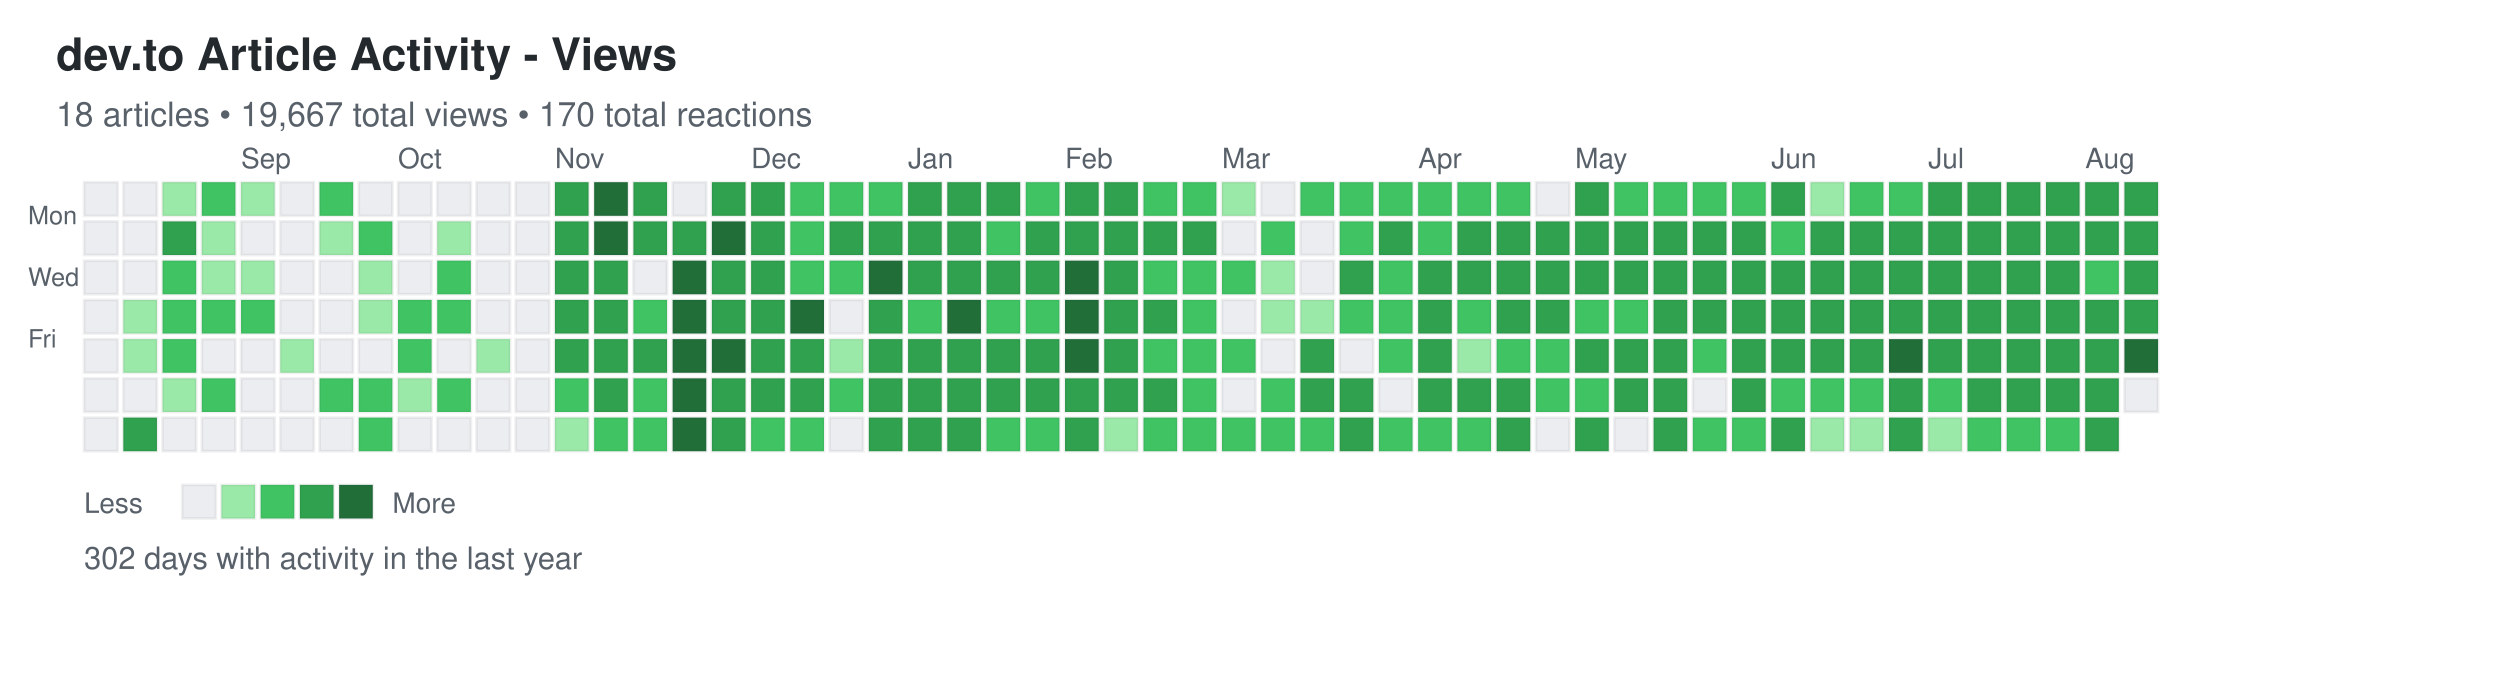
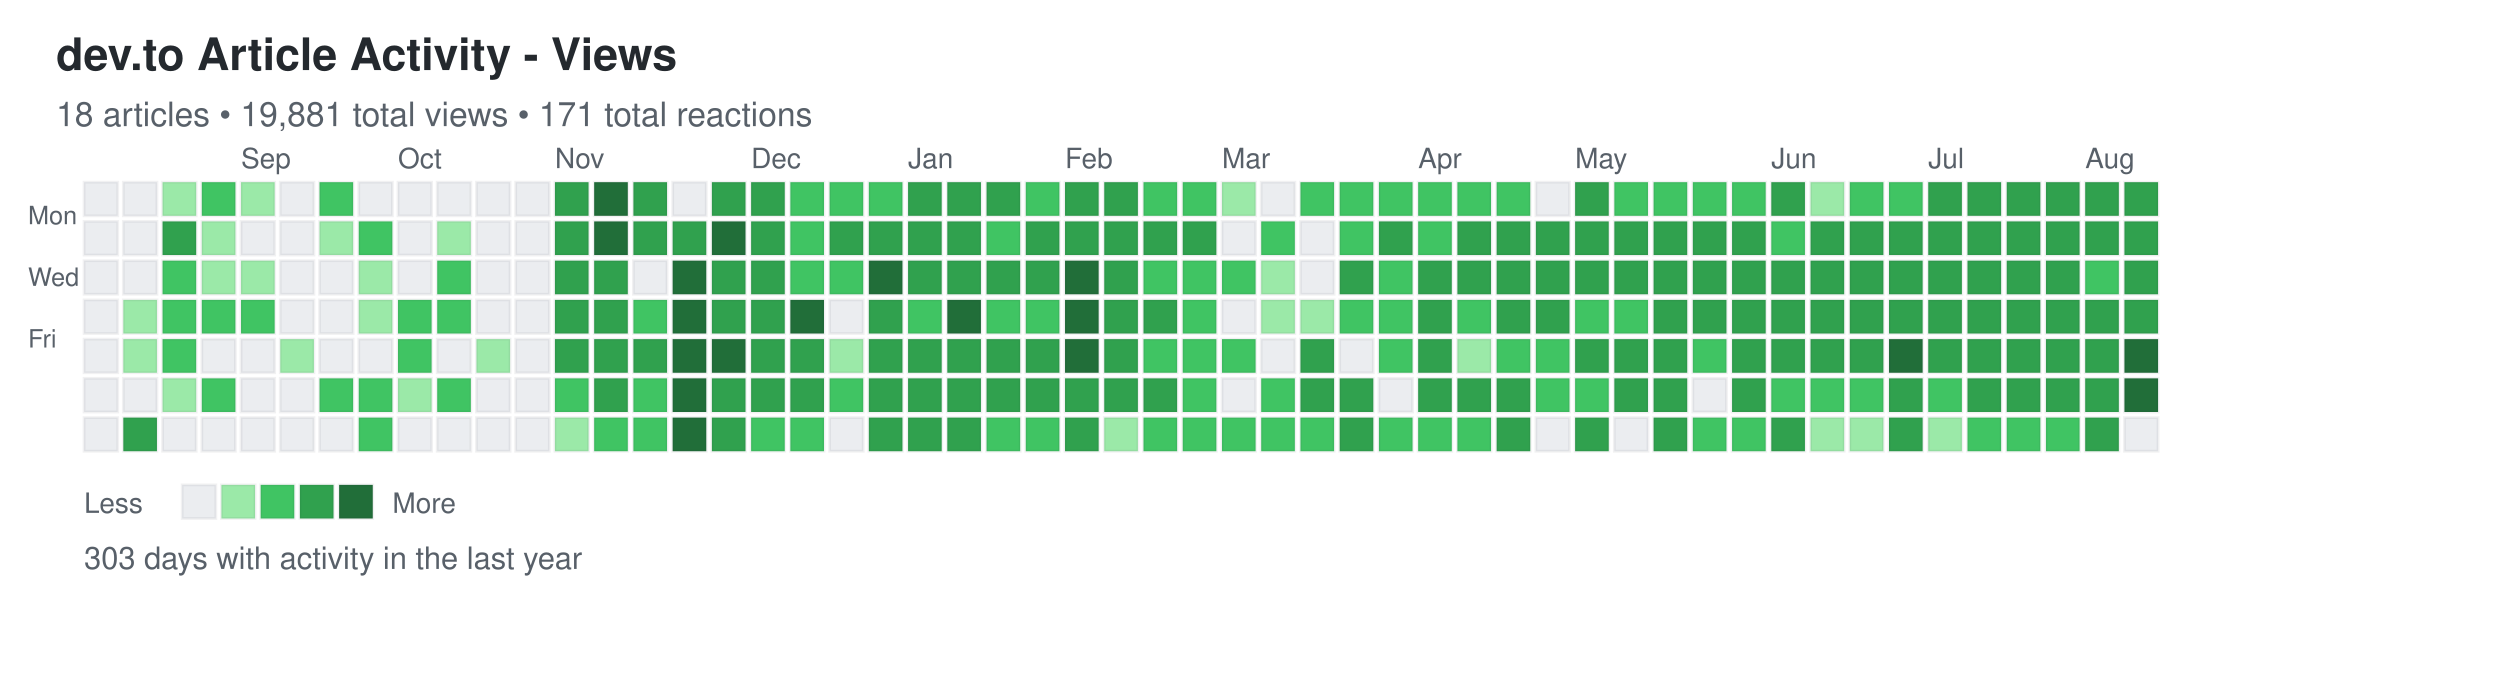
<svg xmlns="http://www.w3.org/2000/svg" width="892" height="248">
  <defs>
    <style>
.day { stroke: rgba(27,31,35,0.06); stroke-width: 1px; cursor: pointer; }
.day:hover { stroke: rgba(27,31,35,0.3); stroke-width: 2px; }
.month-label { font-family: -apple-system, BlinkMacSystemFont, "Segoe UI", Helvetica, Arial, sans-serif; font-size: 10px; fill: #586069; }
.day-label { font-family: -apple-system, BlinkMacSystemFont, "Segoe UI", Helvetica, Arial, sans-serif; font-size: 9px; fill: #586069; }
.title { font-family: -apple-system, BlinkMacSystemFont, "Segoe UI", Helvetica, Arial, sans-serif; font-size: 16px; font-weight: 600; fill: #24292e; }
.subtitle { font-family: -apple-system, BlinkMacSystemFont, "Segoe UI", Helvetica, Arial, sans-serif; font-size: 12px; fill: #586069; }
.stats { font-family: -apple-system, BlinkMacSystemFont, "Segoe UI", Helvetica, Arial, sans-serif; font-size: 11px; fill: #586069; }
.legend-text { font-family: -apple-system, BlinkMacSystemFont, "Segoe UI", Helvetica, Arial, sans-serif; font-size: 10px; fill: #586069; }
</style>
  </defs>
  <text x="20" y="25" class="title">dev.to Article Activity - Views</text>
-   <text x="20" y="45" class="subtitle">18 articles • 19,667 total views • 170 total reactions</text>
+   <text x="20" y="45" class="subtitle">18 articles • 19,881 total views • 171 total reactions</text>
  <text x="10" y="80" class="day-label">Mon</text>
  <text x="10" y="102" class="day-label">Wed</text>
  <text x="10" y="124" class="day-label">Fri</text>
  <rect x="30" y="65" width="12" height="12" fill="#ebedf0" class="day" data-date="2024-08-04" data-level="0" />
  <rect x="30" y="79" width="12" height="12" fill="#ebedf0" class="day" data-date="2024-08-05" data-level="0" />
  <rect x="30" y="93" width="12" height="12" fill="#ebedf0" class="day" data-date="2024-08-06" data-level="0" />
  <rect x="30" y="107" width="12" height="12" fill="#ebedf0" class="day" data-date="2024-08-07" data-level="0" />
  <rect x="30" y="121" width="12" height="12" fill="#ebedf0" class="day" data-date="2024-08-08" data-level="0" />
  <rect x="30" y="135" width="12" height="12" fill="#ebedf0" class="day" data-date="2024-08-09" data-level="0" />
  <rect x="30" y="149" width="12" height="12" fill="#ebedf0" class="day" data-date="2024-08-10" data-level="0" />
  <rect x="44" y="65" width="12" height="12" fill="#ebedf0" class="day" data-date="2024-08-11" data-level="0" />
  <rect x="44" y="79" width="12" height="12" fill="#ebedf0" class="day" data-date="2024-08-12" data-level="0" />
  <rect x="44" y="93" width="12" height="12" fill="#ebedf0" class="day" data-date="2024-08-13" data-level="0" />
  <rect x="44" y="107" width="12" height="12" fill="#9be9a8" class="day" data-date="2024-08-14" data-level="1" />
  <rect x="44" y="121" width="12" height="12" fill="#9be9a8" class="day" data-date="2024-08-15" data-level="1" />
  <rect x="44" y="135" width="12" height="12" fill="#ebedf0" class="day" data-date="2024-08-16" data-level="0" />
  <rect x="44" y="149" width="12" height="12" fill="#30a14e" class="day" data-date="2024-08-17" data-level="3" />
  <rect x="58" y="65" width="12" height="12" fill="#9be9a8" class="day" data-date="2024-08-18" data-level="1" />
  <rect x="58" y="79" width="12" height="12" fill="#30a14e" class="day" data-date="2024-08-19" data-level="3" />
  <rect x="58" y="93" width="12" height="12" fill="#40c463" class="day" data-date="2024-08-20" data-level="2" />
  <rect x="58" y="107" width="12" height="12" fill="#40c463" class="day" data-date="2024-08-21" data-level="2" />
  <rect x="58" y="121" width="12" height="12" fill="#40c463" class="day" data-date="2024-08-22" data-level="2" />
  <rect x="58" y="135" width="12" height="12" fill="#9be9a8" class="day" data-date="2024-08-23" data-level="1" />
  <rect x="58" y="149" width="12" height="12" fill="#ebedf0" class="day" data-date="2024-08-24" data-level="0" />
  <rect x="72" y="65" width="12" height="12" fill="#40c463" class="day" data-date="2024-08-25" data-level="2" />
  <rect x="72" y="79" width="12" height="12" fill="#9be9a8" class="day" data-date="2024-08-26" data-level="1" />
  <rect x="72" y="93" width="12" height="12" fill="#9be9a8" class="day" data-date="2024-08-27" data-level="1" />
  <rect x="72" y="107" width="12" height="12" fill="#40c463" class="day" data-date="2024-08-28" data-level="2" />
  <rect x="72" y="121" width="12" height="12" fill="#ebedf0" class="day" data-date="2024-08-29" data-level="0" />
  <rect x="72" y="135" width="12" height="12" fill="#40c463" class="day" data-date="2024-08-30" data-level="2" />
  <rect x="72" y="149" width="12" height="12" fill="#ebedf0" class="day" data-date="2024-08-31" data-level="0" />
  <rect x="86" y="65" width="12" height="12" fill="#9be9a8" class="day" data-date="2024-09-01" data-level="1" />
  <rect x="86" y="79" width="12" height="12" fill="#ebedf0" class="day" data-date="2024-09-02" data-level="0" />
  <rect x="86" y="93" width="12" height="12" fill="#9be9a8" class="day" data-date="2024-09-03" data-level="1" />
  <rect x="86" y="107" width="12" height="12" fill="#40c463" class="day" data-date="2024-09-04" data-level="2" />
  <rect x="86" y="121" width="12" height="12" fill="#ebedf0" class="day" data-date="2024-09-05" data-level="0" />
  <rect x="86" y="135" width="12" height="12" fill="#ebedf0" class="day" data-date="2024-09-06" data-level="0" />
  <rect x="86" y="149" width="12" height="12" fill="#ebedf0" class="day" data-date="2024-09-07" data-level="0" />
  <rect x="100" y="65" width="12" height="12" fill="#ebedf0" class="day" data-date="2024-09-08" data-level="0" />
  <rect x="100" y="79" width="12" height="12" fill="#ebedf0" class="day" data-date="2024-09-09" data-level="0" />
  <rect x="100" y="93" width="12" height="12" fill="#ebedf0" class="day" data-date="2024-09-10" data-level="0" />
  <rect x="100" y="107" width="12" height="12" fill="#ebedf0" class="day" data-date="2024-09-11" data-level="0" />
  <rect x="100" y="121" width="12" height="12" fill="#9be9a8" class="day" data-date="2024-09-12" data-level="1" />
  <rect x="100" y="135" width="12" height="12" fill="#ebedf0" class="day" data-date="2024-09-13" data-level="0" />
  <rect x="100" y="149" width="12" height="12" fill="#ebedf0" class="day" data-date="2024-09-14" data-level="0" />
  <rect x="114" y="65" width="12" height="12" fill="#40c463" class="day" data-date="2024-09-15" data-level="2" />
  <rect x="114" y="79" width="12" height="12" fill="#9be9a8" class="day" data-date="2024-09-16" data-level="1" />
  <rect x="114" y="93" width="12" height="12" fill="#ebedf0" class="day" data-date="2024-09-17" data-level="0" />
  <rect x="114" y="107" width="12" height="12" fill="#ebedf0" class="day" data-date="2024-09-18" data-level="0" />
  <rect x="114" y="121" width="12" height="12" fill="#ebedf0" class="day" data-date="2024-09-19" data-level="0" />
  <rect x="114" y="135" width="12" height="12" fill="#40c463" class="day" data-date="2024-09-20" data-level="2" />
  <rect x="114" y="149" width="12" height="12" fill="#ebedf0" class="day" data-date="2024-09-21" data-level="0" />
  <rect x="128" y="65" width="12" height="12" fill="#ebedf0" class="day" data-date="2024-09-22" data-level="0" />
  <rect x="128" y="79" width="12" height="12" fill="#40c463" class="day" data-date="2024-09-23" data-level="2" />
  <rect x="128" y="93" width="12" height="12" fill="#9be9a8" class="day" data-date="2024-09-24" data-level="1" />
  <rect x="128" y="107" width="12" height="12" fill="#9be9a8" class="day" data-date="2024-09-25" data-level="1" />
  <rect x="128" y="121" width="12" height="12" fill="#ebedf0" class="day" data-date="2024-09-26" data-level="0" />
  <rect x="128" y="135" width="12" height="12" fill="#40c463" class="day" data-date="2024-09-27" data-level="2" />
  <rect x="128" y="149" width="12" height="12" fill="#40c463" class="day" data-date="2024-09-28" data-level="2" />
  <rect x="142" y="65" width="12" height="12" fill="#ebedf0" class="day" data-date="2024-09-29" data-level="0" />
  <rect x="142" y="79" width="12" height="12" fill="#ebedf0" class="day" data-date="2024-09-30" data-level="0" />
  <rect x="142" y="93" width="12" height="12" fill="#ebedf0" class="day" data-date="2024-10-01" data-level="0" />
  <rect x="142" y="107" width="12" height="12" fill="#40c463" class="day" data-date="2024-10-02" data-level="2" />
  <rect x="142" y="121" width="12" height="12" fill="#40c463" class="day" data-date="2024-10-03" data-level="2" />
  <rect x="142" y="135" width="12" height="12" fill="#9be9a8" class="day" data-date="2024-10-04" data-level="1" />
  <rect x="142" y="149" width="12" height="12" fill="#ebedf0" class="day" data-date="2024-10-05" data-level="0" />
  <rect x="156" y="65" width="12" height="12" fill="#ebedf0" class="day" data-date="2024-10-06" data-level="0" />
  <rect x="156" y="79" width="12" height="12" fill="#9be9a8" class="day" data-date="2024-10-07" data-level="1" />
  <rect x="156" y="93" width="12" height="12" fill="#40c463" class="day" data-date="2024-10-08" data-level="2" />
  <rect x="156" y="107" width="12" height="12" fill="#40c463" class="day" data-date="2024-10-09" data-level="2" />
  <rect x="156" y="121" width="12" height="12" fill="#ebedf0" class="day" data-date="2024-10-10" data-level="0" />
  <rect x="156" y="135" width="12" height="12" fill="#40c463" class="day" data-date="2024-10-11" data-level="2" />
  <rect x="156" y="149" width="12" height="12" fill="#ebedf0" class="day" data-date="2024-10-12" data-level="0" />
  <rect x="170" y="65" width="12" height="12" fill="#ebedf0" class="day" data-date="2024-10-13" data-level="0" />
  <rect x="170" y="79" width="12" height="12" fill="#ebedf0" class="day" data-date="2024-10-14" data-level="0" />
  <rect x="170" y="93" width="12" height="12" fill="#ebedf0" class="day" data-date="2024-10-15" data-level="0" />
  <rect x="170" y="107" width="12" height="12" fill="#ebedf0" class="day" data-date="2024-10-16" data-level="0" />
  <rect x="170" y="121" width="12" height="12" fill="#9be9a8" class="day" data-date="2024-10-17" data-level="1" />
  <rect x="170" y="135" width="12" height="12" fill="#ebedf0" class="day" data-date="2024-10-18" data-level="0" />
  <rect x="170" y="149" width="12" height="12" fill="#ebedf0" class="day" data-date="2024-10-19" data-level="0" />
  <rect x="184" y="65" width="12" height="12" fill="#ebedf0" class="day" data-date="2024-10-20" data-level="0" />
  <rect x="184" y="79" width="12" height="12" fill="#ebedf0" class="day" data-date="2024-10-21" data-level="0" />
  <rect x="184" y="93" width="12" height="12" fill="#ebedf0" class="day" data-date="2024-10-22" data-level="0" />
  <rect x="184" y="107" width="12" height="12" fill="#ebedf0" class="day" data-date="2024-10-23" data-level="0" />
  <rect x="184" y="121" width="12" height="12" fill="#ebedf0" class="day" data-date="2024-10-24" data-level="0" />
  <rect x="184" y="135" width="12" height="12" fill="#ebedf0" class="day" data-date="2024-10-25" data-level="0" />
  <rect x="184" y="149" width="12" height="12" fill="#ebedf0" class="day" data-date="2024-10-26" data-level="0" />
  <rect x="198" y="65" width="12" height="12" fill="#30a14e" class="day" data-date="2024-10-27" data-level="3" />
  <rect x="198" y="79" width="12" height="12" fill="#30a14e" class="day" data-date="2024-10-28" data-level="3" />
  <rect x="198" y="93" width="12" height="12" fill="#30a14e" class="day" data-date="2024-10-29" data-level="3" />
  <rect x="198" y="107" width="12" height="12" fill="#30a14e" class="day" data-date="2024-10-30" data-level="3" />
  <rect x="198" y="121" width="12" height="12" fill="#30a14e" class="day" data-date="2024-10-31" data-level="3" />
  <rect x="198" y="135" width="12" height="12" fill="#40c463" class="day" data-date="2024-11-01" data-level="2" />
  <rect x="198" y="149" width="12" height="12" fill="#9be9a8" class="day" data-date="2024-11-02" data-level="1" />
  <rect x="212" y="65" width="12" height="12" fill="#216e39" class="day" data-date="2024-11-03" data-level="4" />
  <rect x="212" y="79" width="12" height="12" fill="#216e39" class="day" data-date="2024-11-04" data-level="4" />
  <rect x="212" y="93" width="12" height="12" fill="#30a14e" class="day" data-date="2024-11-05" data-level="3" />
  <rect x="212" y="107" width="12" height="12" fill="#30a14e" class="day" data-date="2024-11-06" data-level="3" />
  <rect x="212" y="121" width="12" height="12" fill="#30a14e" class="day" data-date="2024-11-07" data-level="3" />
  <rect x="212" y="135" width="12" height="12" fill="#30a14e" class="day" data-date="2024-11-08" data-level="3" />
  <rect x="212" y="149" width="12" height="12" fill="#40c463" class="day" data-date="2024-11-09" data-level="2" />
  <rect x="226" y="65" width="12" height="12" fill="#30a14e" class="day" data-date="2024-11-10" data-level="3" />
  <rect x="226" y="79" width="12" height="12" fill="#30a14e" class="day" data-date="2024-11-11" data-level="3" />
  <rect x="226" y="93" width="12" height="12" fill="#ebedf0" class="day" data-date="2024-11-12" data-level="0" />
  <rect x="226" y="107" width="12" height="12" fill="#40c463" class="day" data-date="2024-11-13" data-level="2" />
  <rect x="226" y="121" width="12" height="12" fill="#30a14e" class="day" data-date="2024-11-14" data-level="3" />
  <rect x="226" y="135" width="12" height="12" fill="#40c463" class="day" data-date="2024-11-15" data-level="2" />
  <rect x="226" y="149" width="12" height="12" fill="#40c463" class="day" data-date="2024-11-16" data-level="2" />
  <rect x="240" y="65" width="12" height="12" fill="#ebedf0" class="day" data-date="2024-11-17" data-level="0" />
  <rect x="240" y="79" width="12" height="12" fill="#30a14e" class="day" data-date="2024-11-18" data-level="3" />
  <rect x="240" y="93" width="12" height="12" fill="#216e39" class="day" data-date="2024-11-19" data-level="4" />
  <rect x="240" y="107" width="12" height="12" fill="#216e39" class="day" data-date="2024-11-20" data-level="4" />
  <rect x="240" y="121" width="12" height="12" fill="#216e39" class="day" data-date="2024-11-21" data-level="4" />
  <rect x="240" y="135" width="12" height="12" fill="#216e39" class="day" data-date="2024-11-22" data-level="4" />
  <rect x="240" y="149" width="12" height="12" fill="#216e39" class="day" data-date="2024-11-23" data-level="4" />
  <rect x="254" y="65" width="12" height="12" fill="#30a14e" class="day" data-date="2024-11-24" data-level="3" />
  <rect x="254" y="79" width="12" height="12" fill="#216e39" class="day" data-date="2024-11-25" data-level="4" />
  <rect x="254" y="93" width="12" height="12" fill="#30a14e" class="day" data-date="2024-11-26" data-level="3" />
  <rect x="254" y="107" width="12" height="12" fill="#30a14e" class="day" data-date="2024-11-27" data-level="3" />
  <rect x="254" y="121" width="12" height="12" fill="#216e39" class="day" data-date="2024-11-28" data-level="4" />
  <rect x="254" y="135" width="12" height="12" fill="#30a14e" class="day" data-date="2024-11-29" data-level="3" />
  <rect x="254" y="149" width="12" height="12" fill="#30a14e" class="day" data-date="2024-11-30" data-level="3" />
  <rect x="268" y="65" width="12" height="12" fill="#30a14e" class="day" data-date="2024-12-01" data-level="3" />
  <rect x="268" y="79" width="12" height="12" fill="#30a14e" class="day" data-date="2024-12-02" data-level="3" />
  <rect x="268" y="93" width="12" height="12" fill="#30a14e" class="day" data-date="2024-12-03" data-level="3" />
  <rect x="268" y="107" width="12" height="12" fill="#30a14e" class="day" data-date="2024-12-04" data-level="3" />
  <rect x="268" y="121" width="12" height="12" fill="#30a14e" class="day" data-date="2024-12-05" data-level="3" />
  <rect x="268" y="135" width="12" height="12" fill="#30a14e" class="day" data-date="2024-12-06" data-level="3" />
  <rect x="268" y="149" width="12" height="12" fill="#40c463" class="day" data-date="2024-12-07" data-level="2" />
  <rect x="282" y="65" width="12" height="12" fill="#40c463" class="day" data-date="2024-12-08" data-level="2" />
  <rect x="282" y="79" width="12" height="12" fill="#40c463" class="day" data-date="2024-12-09" data-level="2" />
  <rect x="282" y="93" width="12" height="12" fill="#40c463" class="day" data-date="2024-12-10" data-level="2" />
  <rect x="282" y="107" width="12" height="12" fill="#216e39" class="day" data-date="2024-12-11" data-level="4" />
  <rect x="282" y="121" width="12" height="12" fill="#30a14e" class="day" data-date="2024-12-12" data-level="3" />
  <rect x="282" y="135" width="12" height="12" fill="#30a14e" class="day" data-date="2024-12-13" data-level="3" />
  <rect x="282" y="149" width="12" height="12" fill="#40c463" class="day" data-date="2024-12-14" data-level="2" />
  <rect x="296" y="65" width="12" height="12" fill="#40c463" class="day" data-date="2024-12-15" data-level="2" />
  <rect x="296" y="79" width="12" height="12" fill="#30a14e" class="day" data-date="2024-12-16" data-level="3" />
  <rect x="296" y="93" width="12" height="12" fill="#40c463" class="day" data-date="2024-12-17" data-level="2" />
  <rect x="296" y="107" width="12" height="12" fill="#ebedf0" class="day" data-date="2024-12-18" data-level="0" />
  <rect x="296" y="121" width="12" height="12" fill="#9be9a8" class="day" data-date="2024-12-19" data-level="1" />
  <rect x="296" y="135" width="12" height="12" fill="#40c463" class="day" data-date="2024-12-20" data-level="2" />
  <rect x="296" y="149" width="12" height="12" fill="#ebedf0" class="day" data-date="2024-12-21" data-level="0" />
  <rect x="310" y="65" width="12" height="12" fill="#40c463" class="day" data-date="2024-12-22" data-level="2" />
  <rect x="310" y="79" width="12" height="12" fill="#30a14e" class="day" data-date="2024-12-23" data-level="3" />
  <rect x="310" y="93" width="12" height="12" fill="#216e39" class="day" data-date="2024-12-24" data-level="4" />
  <rect x="310" y="107" width="12" height="12" fill="#30a14e" class="day" data-date="2024-12-25" data-level="3" />
  <rect x="310" y="121" width="12" height="12" fill="#30a14e" class="day" data-date="2024-12-26" data-level="3" />
  <rect x="310" y="135" width="12" height="12" fill="#30a14e" class="day" data-date="2024-12-27" data-level="3" />
  <rect x="310" y="149" width="12" height="12" fill="#30a14e" class="day" data-date="2024-12-28" data-level="3" />
  <rect x="324" y="65" width="12" height="12" fill="#30a14e" class="day" data-date="2024-12-29" data-level="3" />
  <rect x="324" y="79" width="12" height="12" fill="#30a14e" class="day" data-date="2024-12-30" data-level="3" />
  <rect x="324" y="93" width="12" height="12" fill="#30a14e" class="day" data-date="2024-12-31" data-level="3" />
  <rect x="324" y="107" width="12" height="12" fill="#40c463" class="day" data-date="2025-01-01" data-level="2" />
  <rect x="324" y="121" width="12" height="12" fill="#30a14e" class="day" data-date="2025-01-02" data-level="3" />
  <rect x="324" y="135" width="12" height="12" fill="#30a14e" class="day" data-date="2025-01-03" data-level="3" />
  <rect x="324" y="149" width="12" height="12" fill="#30a14e" class="day" data-date="2025-01-04" data-level="3" />
  <rect x="338" y="65" width="12" height="12" fill="#30a14e" class="day" data-date="2025-01-05" data-level="3" />
  <rect x="338" y="79" width="12" height="12" fill="#30a14e" class="day" data-date="2025-01-06" data-level="3" />
  <rect x="338" y="93" width="12" height="12" fill="#30a14e" class="day" data-date="2025-01-07" data-level="3" />
  <rect x="338" y="107" width="12" height="12" fill="#216e39" class="day" data-date="2025-01-08" data-level="4" />
  <rect x="338" y="121" width="12" height="12" fill="#30a14e" class="day" data-date="2025-01-09" data-level="3" />
  <rect x="338" y="135" width="12" height="12" fill="#30a14e" class="day" data-date="2025-01-10" data-level="3" />
  <rect x="338" y="149" width="12" height="12" fill="#30a14e" class="day" data-date="2025-01-11" data-level="3" />
  <rect x="352" y="65" width="12" height="12" fill="#30a14e" class="day" data-date="2025-01-12" data-level="3" />
  <rect x="352" y="79" width="12" height="12" fill="#40c463" class="day" data-date="2025-01-13" data-level="2" />
  <rect x="352" y="93" width="12" height="12" fill="#30a14e" class="day" data-date="2025-01-14" data-level="3" />
  <rect x="352" y="107" width="12" height="12" fill="#40c463" class="day" data-date="2025-01-15" data-level="2" />
  <rect x="352" y="121" width="12" height="12" fill="#30a14e" class="day" data-date="2025-01-16" data-level="3" />
  <rect x="352" y="135" width="12" height="12" fill="#30a14e" class="day" data-date="2025-01-17" data-level="3" />
  <rect x="352" y="149" width="12" height="12" fill="#40c463" class="day" data-date="2025-01-18" data-level="2" />
  <rect x="366" y="65" width="12" height="12" fill="#40c463" class="day" data-date="2025-01-19" data-level="2" />
  <rect x="366" y="79" width="12" height="12" fill="#30a14e" class="day" data-date="2025-01-20" data-level="3" />
  <rect x="366" y="93" width="12" height="12" fill="#30a14e" class="day" data-date="2025-01-21" data-level="3" />
  <rect x="366" y="107" width="12" height="12" fill="#40c463" class="day" data-date="2025-01-22" data-level="2" />
  <rect x="366" y="121" width="12" height="12" fill="#30a14e" class="day" data-date="2025-01-23" data-level="3" />
  <rect x="366" y="135" width="12" height="12" fill="#30a14e" class="day" data-date="2025-01-24" data-level="3" />
  <rect x="366" y="149" width="12" height="12" fill="#40c463" class="day" data-date="2025-01-25" data-level="2" />
  <rect x="380" y="65" width="12" height="12" fill="#30a14e" class="day" data-date="2025-01-26" data-level="3" />
  <rect x="380" y="79" width="12" height="12" fill="#30a14e" class="day" data-date="2025-01-27" data-level="3" />
  <rect x="380" y="93" width="12" height="12" fill="#216e39" class="day" data-date="2025-01-28" data-level="4" />
  <rect x="380" y="107" width="12" height="12" fill="#216e39" class="day" data-date="2025-01-29" data-level="4" />
  <rect x="380" y="121" width="12" height="12" fill="#216e39" class="day" data-date="2025-01-30" data-level="4" />
  <rect x="380" y="135" width="12" height="12" fill="#30a14e" class="day" data-date="2025-01-31" data-level="3" />
  <rect x="380" y="149" width="12" height="12" fill="#30a14e" class="day" data-date="2025-02-01" data-level="3" />
  <rect x="394" y="65" width="12" height="12" fill="#30a14e" class="day" data-date="2025-02-02" data-level="3" />
  <rect x="394" y="79" width="12" height="12" fill="#30a14e" class="day" data-date="2025-02-03" data-level="3" />
  <rect x="394" y="93" width="12" height="12" fill="#30a14e" class="day" data-date="2025-02-04" data-level="3" />
  <rect x="394" y="107" width="12" height="12" fill="#30a14e" class="day" data-date="2025-02-05" data-level="3" />
  <rect x="394" y="121" width="12" height="12" fill="#30a14e" class="day" data-date="2025-02-06" data-level="3" />
  <rect x="394" y="135" width="12" height="12" fill="#30a14e" class="day" data-date="2025-02-07" data-level="3" />
  <rect x="394" y="149" width="12" height="12" fill="#9be9a8" class="day" data-date="2025-02-08" data-level="1" />
  <rect x="408" y="65" width="12" height="12" fill="#40c463" class="day" data-date="2025-02-09" data-level="2" />
  <rect x="408" y="79" width="12" height="12" fill="#30a14e" class="day" data-date="2025-02-10" data-level="3" />
  <rect x="408" y="93" width="12" height="12" fill="#40c463" class="day" data-date="2025-02-11" data-level="2" />
  <rect x="408" y="107" width="12" height="12" fill="#30a14e" class="day" data-date="2025-02-12" data-level="3" />
  <rect x="408" y="121" width="12" height="12" fill="#40c463" class="day" data-date="2025-02-13" data-level="2" />
  <rect x="408" y="135" width="12" height="12" fill="#30a14e" class="day" data-date="2025-02-14" data-level="3" />
  <rect x="408" y="149" width="12" height="12" fill="#40c463" class="day" data-date="2025-02-15" data-level="2" />
  <rect x="422" y="65" width="12" height="12" fill="#40c463" class="day" data-date="2025-02-16" data-level="2" />
  <rect x="422" y="79" width="12" height="12" fill="#30a14e" class="day" data-date="2025-02-17" data-level="3" />
  <rect x="422" y="93" width="12" height="12" fill="#40c463" class="day" data-date="2025-02-18" data-level="2" />
  <rect x="422" y="107" width="12" height="12" fill="#40c463" class="day" data-date="2025-02-19" data-level="2" />
  <rect x="422" y="121" width="12" height="12" fill="#40c463" class="day" data-date="2025-02-20" data-level="2" />
  <rect x="422" y="135" width="12" height="12" fill="#40c463" class="day" data-date="2025-02-21" data-level="2" />
  <rect x="422" y="149" width="12" height="12" fill="#40c463" class="day" data-date="2025-02-22" data-level="2" />
  <rect x="436" y="65" width="12" height="12" fill="#9be9a8" class="day" data-date="2025-02-23" data-level="1" />
  <rect x="436" y="79" width="12" height="12" fill="#ebedf0" class="day" data-date="2025-02-24" data-level="0" />
  <rect x="436" y="93" width="12" height="12" fill="#40c463" class="day" data-date="2025-02-25" data-level="2" />
  <rect x="436" y="107" width="12" height="12" fill="#ebedf0" class="day" data-date="2025-02-26" data-level="0" />
  <rect x="436" y="121" width="12" height="12" fill="#40c463" class="day" data-date="2025-02-27" data-level="2" />
  <rect x="436" y="135" width="12" height="12" fill="#ebedf0" class="day" data-date="2025-02-28" data-level="0" />
  <rect x="436" y="149" width="12" height="12" fill="#40c463" class="day" data-date="2025-03-01" data-level="2" />
  <rect x="450" y="65" width="12" height="12" fill="#ebedf0" class="day" data-date="2025-03-02" data-level="0" />
  <rect x="450" y="79" width="12" height="12" fill="#40c463" class="day" data-date="2025-03-03" data-level="2" />
  <rect x="450" y="93" width="12" height="12" fill="#9be9a8" class="day" data-date="2025-03-04" data-level="1" />
  <rect x="450" y="107" width="12" height="12" fill="#9be9a8" class="day" data-date="2025-03-05" data-level="1" />
  <rect x="450" y="121" width="12" height="12" fill="#ebedf0" class="day" data-date="2025-03-06" data-level="0" />
  <rect x="450" y="135" width="12" height="12" fill="#40c463" class="day" data-date="2025-03-07" data-level="2" />
  <rect x="450" y="149" width="12" height="12" fill="#40c463" class="day" data-date="2025-03-08" data-level="2" />
  <rect x="464" y="65" width="12" height="12" fill="#40c463" class="day" data-date="2025-03-09" data-level="2" />
  <rect x="464" y="79" width="12" height="12" fill="#ebedf0" class="day" data-date="2025-03-10" data-level="0" />
  <rect x="464" y="93" width="12" height="12" fill="#ebedf0" class="day" data-date="2025-03-11" data-level="0" />
  <rect x="464" y="107" width="12" height="12" fill="#9be9a8" class="day" data-date="2025-03-12" data-level="1" />
  <rect x="464" y="121" width="12" height="12" fill="#30a14e" class="day" data-date="2025-03-13" data-level="3" />
  <rect x="464" y="135" width="12" height="12" fill="#30a14e" class="day" data-date="2025-03-14" data-level="3" />
  <rect x="464" y="149" width="12" height="12" fill="#40c463" class="day" data-date="2025-03-15" data-level="2" />
  <rect x="478" y="65" width="12" height="12" fill="#40c463" class="day" data-date="2025-03-16" data-level="2" />
  <rect x="478" y="79" width="12" height="12" fill="#40c463" class="day" data-date="2025-03-17" data-level="2" />
  <rect x="478" y="93" width="12" height="12" fill="#30a14e" class="day" data-date="2025-03-18" data-level="3" />
  <rect x="478" y="107" width="12" height="12" fill="#40c463" class="day" data-date="2025-03-19" data-level="2" />
  <rect x="478" y="121" width="12" height="12" fill="#ebedf0" class="day" data-date="2025-03-20" data-level="0" />
  <rect x="478" y="135" width="12" height="12" fill="#30a14e" class="day" data-date="2025-03-21" data-level="3" />
  <rect x="478" y="149" width="12" height="12" fill="#30a14e" class="day" data-date="2025-03-22" data-level="3" />
  <rect x="492" y="65" width="12" height="12" fill="#40c463" class="day" data-date="2025-03-23" data-level="2" />
  <rect x="492" y="79" width="12" height="12" fill="#30a14e" class="day" data-date="2025-03-24" data-level="3" />
  <rect x="492" y="93" width="12" height="12" fill="#40c463" class="day" data-date="2025-03-25" data-level="2" />
  <rect x="492" y="107" width="12" height="12" fill="#40c463" class="day" data-date="2025-03-26" data-level="2" />
  <rect x="492" y="121" width="12" height="12" fill="#40c463" class="day" data-date="2025-03-27" data-level="2" />
  <rect x="492" y="135" width="12" height="12" fill="#ebedf0" class="day" data-date="2025-03-28" data-level="0" />
  <rect x="492" y="149" width="12" height="12" fill="#40c463" class="day" data-date="2025-03-29" data-level="2" />
  <rect x="506" y="65" width="12" height="12" fill="#40c463" class="day" data-date="2025-03-30" data-level="2" />
  <rect x="506" y="79" width="12" height="12" fill="#40c463" class="day" data-date="2025-03-31" data-level="2" />
  <rect x="506" y="93" width="12" height="12" fill="#30a14e" class="day" data-date="2025-04-01" data-level="3" />
  <rect x="506" y="107" width="12" height="12" fill="#30a14e" class="day" data-date="2025-04-02" data-level="3" />
  <rect x="506" y="121" width="12" height="12" fill="#30a14e" class="day" data-date="2025-04-03" data-level="3" />
  <rect x="506" y="135" width="12" height="12" fill="#30a14e" class="day" data-date="2025-04-04" data-level="3" />
  <rect x="506" y="149" width="12" height="12" fill="#40c463" class="day" data-date="2025-04-05" data-level="2" />
  <rect x="520" y="65" width="12" height="12" fill="#40c463" class="day" data-date="2025-04-06" data-level="2" />
  <rect x="520" y="79" width="12" height="12" fill="#30a14e" class="day" data-date="2025-04-07" data-level="3" />
  <rect x="520" y="93" width="12" height="12" fill="#30a14e" class="day" data-date="2025-04-08" data-level="3" />
  <rect x="520" y="107" width="12" height="12" fill="#40c463" class="day" data-date="2025-04-09" data-level="2" />
  <rect x="520" y="121" width="12" height="12" fill="#9be9a8" class="day" data-date="2025-04-10" data-level="1" />
  <rect x="520" y="135" width="12" height="12" fill="#30a14e" class="day" data-date="2025-04-11" data-level="3" />
  <rect x="520" y="149" width="12" height="12" fill="#40c463" class="day" data-date="2025-04-12" data-level="2" />
  <rect x="534" y="65" width="12" height="12" fill="#40c463" class="day" data-date="2025-04-13" data-level="2" />
  <rect x="534" y="79" width="12" height="12" fill="#30a14e" class="day" data-date="2025-04-14" data-level="3" />
  <rect x="534" y="93" width="12" height="12" fill="#30a14e" class="day" data-date="2025-04-15" data-level="3" />
  <rect x="534" y="107" width="12" height="12" fill="#30a14e" class="day" data-date="2025-04-16" data-level="3" />
  <rect x="534" y="121" width="12" height="12" fill="#40c463" class="day" data-date="2025-04-17" data-level="2" />
  <rect x="534" y="135" width="12" height="12" fill="#30a14e" class="day" data-date="2025-04-18" data-level="3" />
  <rect x="534" y="149" width="12" height="12" fill="#30a14e" class="day" data-date="2025-04-19" data-level="3" />
  <rect x="548" y="65" width="12" height="12" fill="#ebedf0" class="day" data-date="2025-04-20" data-level="0" />
  <rect x="548" y="79" width="12" height="12" fill="#30a14e" class="day" data-date="2025-04-21" data-level="3" />
  <rect x="548" y="93" width="12" height="12" fill="#30a14e" class="day" data-date="2025-04-22" data-level="3" />
  <rect x="548" y="107" width="12" height="12" fill="#30a14e" class="day" data-date="2025-04-23" data-level="3" />
  <rect x="548" y="121" width="12" height="12" fill="#40c463" class="day" data-date="2025-04-24" data-level="2" />
  <rect x="548" y="135" width="12" height="12" fill="#40c463" class="day" data-date="2025-04-25" data-level="2" />
  <rect x="548" y="149" width="12" height="12" fill="#ebedf0" class="day" data-date="2025-04-26" data-level="0" />
  <rect x="562" y="65" width="12" height="12" fill="#30a14e" class="day" data-date="2025-04-27" data-level="3" />
  <rect x="562" y="79" width="12" height="12" fill="#30a14e" class="day" data-date="2025-04-28" data-level="3" />
  <rect x="562" y="93" width="12" height="12" fill="#30a14e" class="day" data-date="2025-04-29" data-level="3" />
  <rect x="562" y="107" width="12" height="12" fill="#40c463" class="day" data-date="2025-04-30" data-level="2" />
  <rect x="562" y="121" width="12" height="12" fill="#30a14e" class="day" data-date="2025-05-01" data-level="3" />
  <rect x="562" y="135" width="12" height="12" fill="#40c463" class="day" data-date="2025-05-02" data-level="2" />
  <rect x="562" y="149" width="12" height="12" fill="#30a14e" class="day" data-date="2025-05-03" data-level="3" />
  <rect x="576" y="65" width="12" height="12" fill="#40c463" class="day" data-date="2025-05-04" data-level="2" />
  <rect x="576" y="79" width="12" height="12" fill="#30a14e" class="day" data-date="2025-05-05" data-level="3" />
  <rect x="576" y="93" width="12" height="12" fill="#30a14e" class="day" data-date="2025-05-06" data-level="3" />
  <rect x="576" y="107" width="12" height="12" fill="#40c463" class="day" data-date="2025-05-07" data-level="2" />
  <rect x="576" y="121" width="12" height="12" fill="#30a14e" class="day" data-date="2025-05-08" data-level="3" />
  <rect x="576" y="135" width="12" height="12" fill="#30a14e" class="day" data-date="2025-05-09" data-level="3" />
  <rect x="576" y="149" width="12" height="12" fill="#ebedf0" class="day" data-date="2025-05-10" data-level="0" />
  <rect x="590" y="65" width="12" height="12" fill="#40c463" class="day" data-date="2025-05-11" data-level="2" />
  <rect x="590" y="79" width="12" height="12" fill="#30a14e" class="day" data-date="2025-05-12" data-level="3" />
  <rect x="590" y="93" width="12" height="12" fill="#30a14e" class="day" data-date="2025-05-13" data-level="3" />
  <rect x="590" y="107" width="12" height="12" fill="#30a14e" class="day" data-date="2025-05-14" data-level="3" />
  <rect x="590" y="121" width="12" height="12" fill="#30a14e" class="day" data-date="2025-05-15" data-level="3" />
  <rect x="590" y="135" width="12" height="12" fill="#30a14e" class="day" data-date="2025-05-16" data-level="3" />
  <rect x="590" y="149" width="12" height="12" fill="#30a14e" class="day" data-date="2025-05-17" data-level="3" />
  <rect x="604" y="65" width="12" height="12" fill="#40c463" class="day" data-date="2025-05-18" data-level="2" />
  <rect x="604" y="79" width="12" height="12" fill="#30a14e" class="day" data-date="2025-05-19" data-level="3" />
  <rect x="604" y="93" width="12" height="12" fill="#30a14e" class="day" data-date="2025-05-20" data-level="3" />
  <rect x="604" y="107" width="12" height="12" fill="#30a14e" class="day" data-date="2025-05-21" data-level="3" />
  <rect x="604" y="121" width="12" height="12" fill="#40c463" class="day" data-date="2025-05-22" data-level="2" />
  <rect x="604" y="135" width="12" height="12" fill="#ebedf0" class="day" data-date="2025-05-23" data-level="0" />
  <rect x="604" y="149" width="12" height="12" fill="#40c463" class="day" data-date="2025-05-24" data-level="2" />
  <rect x="618" y="65" width="12" height="12" fill="#40c463" class="day" data-date="2025-05-25" data-level="2" />
  <rect x="618" y="79" width="12" height="12" fill="#30a14e" class="day" data-date="2025-05-26" data-level="3" />
  <rect x="618" y="93" width="12" height="12" fill="#30a14e" class="day" data-date="2025-05-27" data-level="3" />
  <rect x="618" y="107" width="12" height="12" fill="#30a14e" class="day" data-date="2025-05-28" data-level="3" />
  <rect x="618" y="121" width="12" height="12" fill="#30a14e" class="day" data-date="2025-05-29" data-level="3" />
  <rect x="618" y="135" width="12" height="12" fill="#30a14e" class="day" data-date="2025-05-30" data-level="3" />
  <rect x="618" y="149" width="12" height="12" fill="#40c463" class="day" data-date="2025-05-31" data-level="2" />
  <rect x="632" y="65" width="12" height="12" fill="#30a14e" class="day" data-date="2025-06-01" data-level="3" />
  <rect x="632" y="79" width="12" height="12" fill="#40c463" class="day" data-date="2025-06-02" data-level="2" />
  <rect x="632" y="93" width="12" height="12" fill="#30a14e" class="day" data-date="2025-06-03" data-level="3" />
  <rect x="632" y="107" width="12" height="12" fill="#30a14e" class="day" data-date="2025-06-04" data-level="3" />
  <rect x="632" y="121" width="12" height="12" fill="#30a14e" class="day" data-date="2025-06-05" data-level="3" />
  <rect x="632" y="135" width="12" height="12" fill="#40c463" class="day" data-date="2025-06-06" data-level="2" />
  <rect x="632" y="149" width="12" height="12" fill="#30a14e" class="day" data-date="2025-06-07" data-level="3" />
  <rect x="646" y="65" width="12" height="12" fill="#9be9a8" class="day" data-date="2025-06-08" data-level="1" />
  <rect x="646" y="79" width="12" height="12" fill="#30a14e" class="day" data-date="2025-06-09" data-level="3" />
  <rect x="646" y="93" width="12" height="12" fill="#30a14e" class="day" data-date="2025-06-10" data-level="3" />
  <rect x="646" y="107" width="12" height="12" fill="#30a14e" class="day" data-date="2025-06-11" data-level="3" />
  <rect x="646" y="121" width="12" height="12" fill="#30a14e" class="day" data-date="2025-06-12" data-level="3" />
  <rect x="646" y="135" width="12" height="12" fill="#40c463" class="day" data-date="2025-06-13" data-level="2" />
  <rect x="646" y="149" width="12" height="12" fill="#9be9a8" class="day" data-date="2025-06-14" data-level="1" />
  <rect x="660" y="65" width="12" height="12" fill="#40c463" class="day" data-date="2025-06-15" data-level="2" />
  <rect x="660" y="79" width="12" height="12" fill="#30a14e" class="day" data-date="2025-06-16" data-level="3" />
  <rect x="660" y="93" width="12" height="12" fill="#30a14e" class="day" data-date="2025-06-17" data-level="3" />
  <rect x="660" y="107" width="12" height="12" fill="#30a14e" class="day" data-date="2025-06-18" data-level="3" />
  <rect x="660" y="121" width="12" height="12" fill="#30a14e" class="day" data-date="2025-06-19" data-level="3" />
  <rect x="660" y="135" width="12" height="12" fill="#40c463" class="day" data-date="2025-06-20" data-level="2" />
  <rect x="660" y="149" width="12" height="12" fill="#9be9a8" class="day" data-date="2025-06-21" data-level="1" />
  <rect x="674" y="65" width="12" height="12" fill="#40c463" class="day" data-date="2025-06-22" data-level="2" />
  <rect x="674" y="79" width="12" height="12" fill="#30a14e" class="day" data-date="2025-06-23" data-level="3" />
  <rect x="674" y="93" width="12" height="12" fill="#30a14e" class="day" data-date="2025-06-24" data-level="3" />
  <rect x="674" y="107" width="12" height="12" fill="#30a14e" class="day" data-date="2025-06-25" data-level="3" />
  <rect x="674" y="121" width="12" height="12" fill="#216e39" class="day" data-date="2025-06-26" data-level="4" />
  <rect x="674" y="135" width="12" height="12" fill="#30a14e" class="day" data-date="2025-06-27" data-level="3" />
  <rect x="674" y="149" width="12" height="12" fill="#30a14e" class="day" data-date="2025-06-28" data-level="3" />
  <rect x="688" y="65" width="12" height="12" fill="#30a14e" class="day" data-date="2025-06-29" data-level="3" />
  <rect x="688" y="79" width="12" height="12" fill="#30a14e" class="day" data-date="2025-06-30" data-level="3" />
  <rect x="688" y="93" width="12" height="12" fill="#30a14e" class="day" data-date="2025-07-01" data-level="3" />
  <rect x="688" y="107" width="12" height="12" fill="#30a14e" class="day" data-date="2025-07-02" data-level="3" />
  <rect x="688" y="121" width="12" height="12" fill="#30a14e" class="day" data-date="2025-07-03" data-level="3" />
  <rect x="688" y="135" width="12" height="12" fill="#40c463" class="day" data-date="2025-07-04" data-level="2" />
  <rect x="688" y="149" width="12" height="12" fill="#9be9a8" class="day" data-date="2025-07-05" data-level="1" />
  <rect x="702" y="65" width="12" height="12" fill="#30a14e" class="day" data-date="2025-07-06" data-level="3" />
  <rect x="702" y="79" width="12" height="12" fill="#30a14e" class="day" data-date="2025-07-07" data-level="3" />
  <rect x="702" y="93" width="12" height="12" fill="#30a14e" class="day" data-date="2025-07-08" data-level="3" />
  <rect x="702" y="107" width="12" height="12" fill="#30a14e" class="day" data-date="2025-07-09" data-level="3" />
  <rect x="702" y="121" width="12" height="12" fill="#30a14e" class="day" data-date="2025-07-10" data-level="3" />
  <rect x="702" y="135" width="12" height="12" fill="#30a14e" class="day" data-date="2025-07-11" data-level="3" />
  <rect x="702" y="149" width="12" height="12" fill="#40c463" class="day" data-date="2025-07-12" data-level="2" />
  <rect x="716" y="65" width="12" height="12" fill="#30a14e" class="day" data-date="2025-07-13" data-level="3" />
  <rect x="716" y="79" width="12" height="12" fill="#30a14e" class="day" data-date="2025-07-14" data-level="3" />
  <rect x="716" y="93" width="12" height="12" fill="#30a14e" class="day" data-date="2025-07-15" data-level="3" />
  <rect x="716" y="107" width="12" height="12" fill="#30a14e" class="day" data-date="2025-07-16" data-level="3" />
  <rect x="716" y="121" width="12" height="12" fill="#30a14e" class="day" data-date="2025-07-17" data-level="3" />
  <rect x="716" y="135" width="12" height="12" fill="#30a14e" class="day" data-date="2025-07-18" data-level="3" />
  <rect x="716" y="149" width="12" height="12" fill="#40c463" class="day" data-date="2025-07-19" data-level="2" />
  <rect x="730" y="65" width="12" height="12" fill="#30a14e" class="day" data-date="2025-07-20" data-level="3" />
  <rect x="730" y="79" width="12" height="12" fill="#30a14e" class="day" data-date="2025-07-21" data-level="3" />
  <rect x="730" y="93" width="12" height="12" fill="#30a14e" class="day" data-date="2025-07-22" data-level="3" />
  <rect x="730" y="107" width="12" height="12" fill="#30a14e" class="day" data-date="2025-07-23" data-level="3" />
  <rect x="730" y="121" width="12" height="12" fill="#30a14e" class="day" data-date="2025-07-24" data-level="3" />
  <rect x="730" y="135" width="12" height="12" fill="#30a14e" class="day" data-date="2025-07-25" data-level="3" />
  <rect x="730" y="149" width="12" height="12" fill="#40c463" class="day" data-date="2025-07-26" data-level="2" />
  <rect x="744" y="65" width="12" height="12" fill="#30a14e" class="day" data-date="2025-07-27" data-level="3" />
  <rect x="744" y="79" width="12" height="12" fill="#30a14e" class="day" data-date="2025-07-28" data-level="3" />
  <rect x="744" y="93" width="12" height="12" fill="#40c463" class="day" data-date="2025-07-29" data-level="2" />
  <rect x="744" y="107" width="12" height="12" fill="#30a14e" class="day" data-date="2025-07-30" data-level="3" />
  <rect x="744" y="121" width="12" height="12" fill="#30a14e" class="day" data-date="2025-07-31" data-level="3" />
  <rect x="744" y="135" width="12" height="12" fill="#30a14e" class="day" data-date="2025-08-01" data-level="3" />
  <rect x="744" y="149" width="12" height="12" fill="#30a14e" class="day" data-date="2025-08-02" data-level="3" />
  <rect x="758" y="65" width="12" height="12" fill="#30a14e" class="day" data-date="2025-08-03" data-level="3" />
  <rect x="758" y="79" width="12" height="12" fill="#30a14e" class="day" data-date="2025-08-04" data-level="3" />
  <rect x="758" y="93" width="12" height="12" fill="#30a14e" class="day" data-date="2025-08-05" data-level="3" />
  <rect x="758" y="107" width="12" height="12" fill="#30a14e" class="day" data-date="2025-08-06" data-level="3" />
  <rect x="758" y="121" width="12" height="12" fill="#216e39" class="day" data-date="2025-08-07" data-level="4" />
-   <rect x="758" y="135" width="12" height="12" fill="#ebedf0" class="day" data-date="2025-08-08" data-level="0" />
+   <rect x="758" y="135" width="12" height="12" fill="#216e39" class="day" data-date="2025-08-08" data-level="4" />
+   <rect x="758" y="149" width="12" height="12" fill="#ebedf0" class="day" data-date="2025-08-09" data-level="0" />
  <text x="86" y="60" class="month-label">Sep</text>
  <text x="142" y="60" class="month-label">Oct</text>
  <text x="198" y="60" class="month-label">Nov</text>
  <text x="268" y="60" class="month-label">Dec</text>
  <text x="324" y="60" class="month-label">Jan</text>
  <text x="380" y="60" class="month-label">Feb</text>
  <text x="436" y="60" class="month-label">Mar</text>
  <text x="506" y="60" class="month-label">Apr</text>
  <text x="562" y="60" class="month-label">May</text>
  <text x="632" y="60" class="month-label">Jun</text>
  <text x="688" y="60" class="month-label">Jul</text>
  <text x="744" y="60" class="month-label">Aug</text>
  <text x="30" y="183" class="legend-text">Less</text>
  <rect x="65" y="173" width="12" height="12" fill="#ebedf0" class="day" />
  <rect x="79" y="173" width="12" height="12" fill="#9be9a8" class="day" />
  <rect x="93" y="173" width="12" height="12" fill="#40c463" class="day" />
  <rect x="107" y="173" width="12" height="12" fill="#30a14e" class="day" />
  <rect x="121" y="173" width="12" height="12" fill="#216e39" class="day" />
  <text x="140" y="183" class="legend-text">More</text>
-   <text x="30" y="203" class="stats">302 days with activity in the last year</text>
+   <text x="30" y="203" class="stats">303 days with activity in the last year</text>
</svg>
